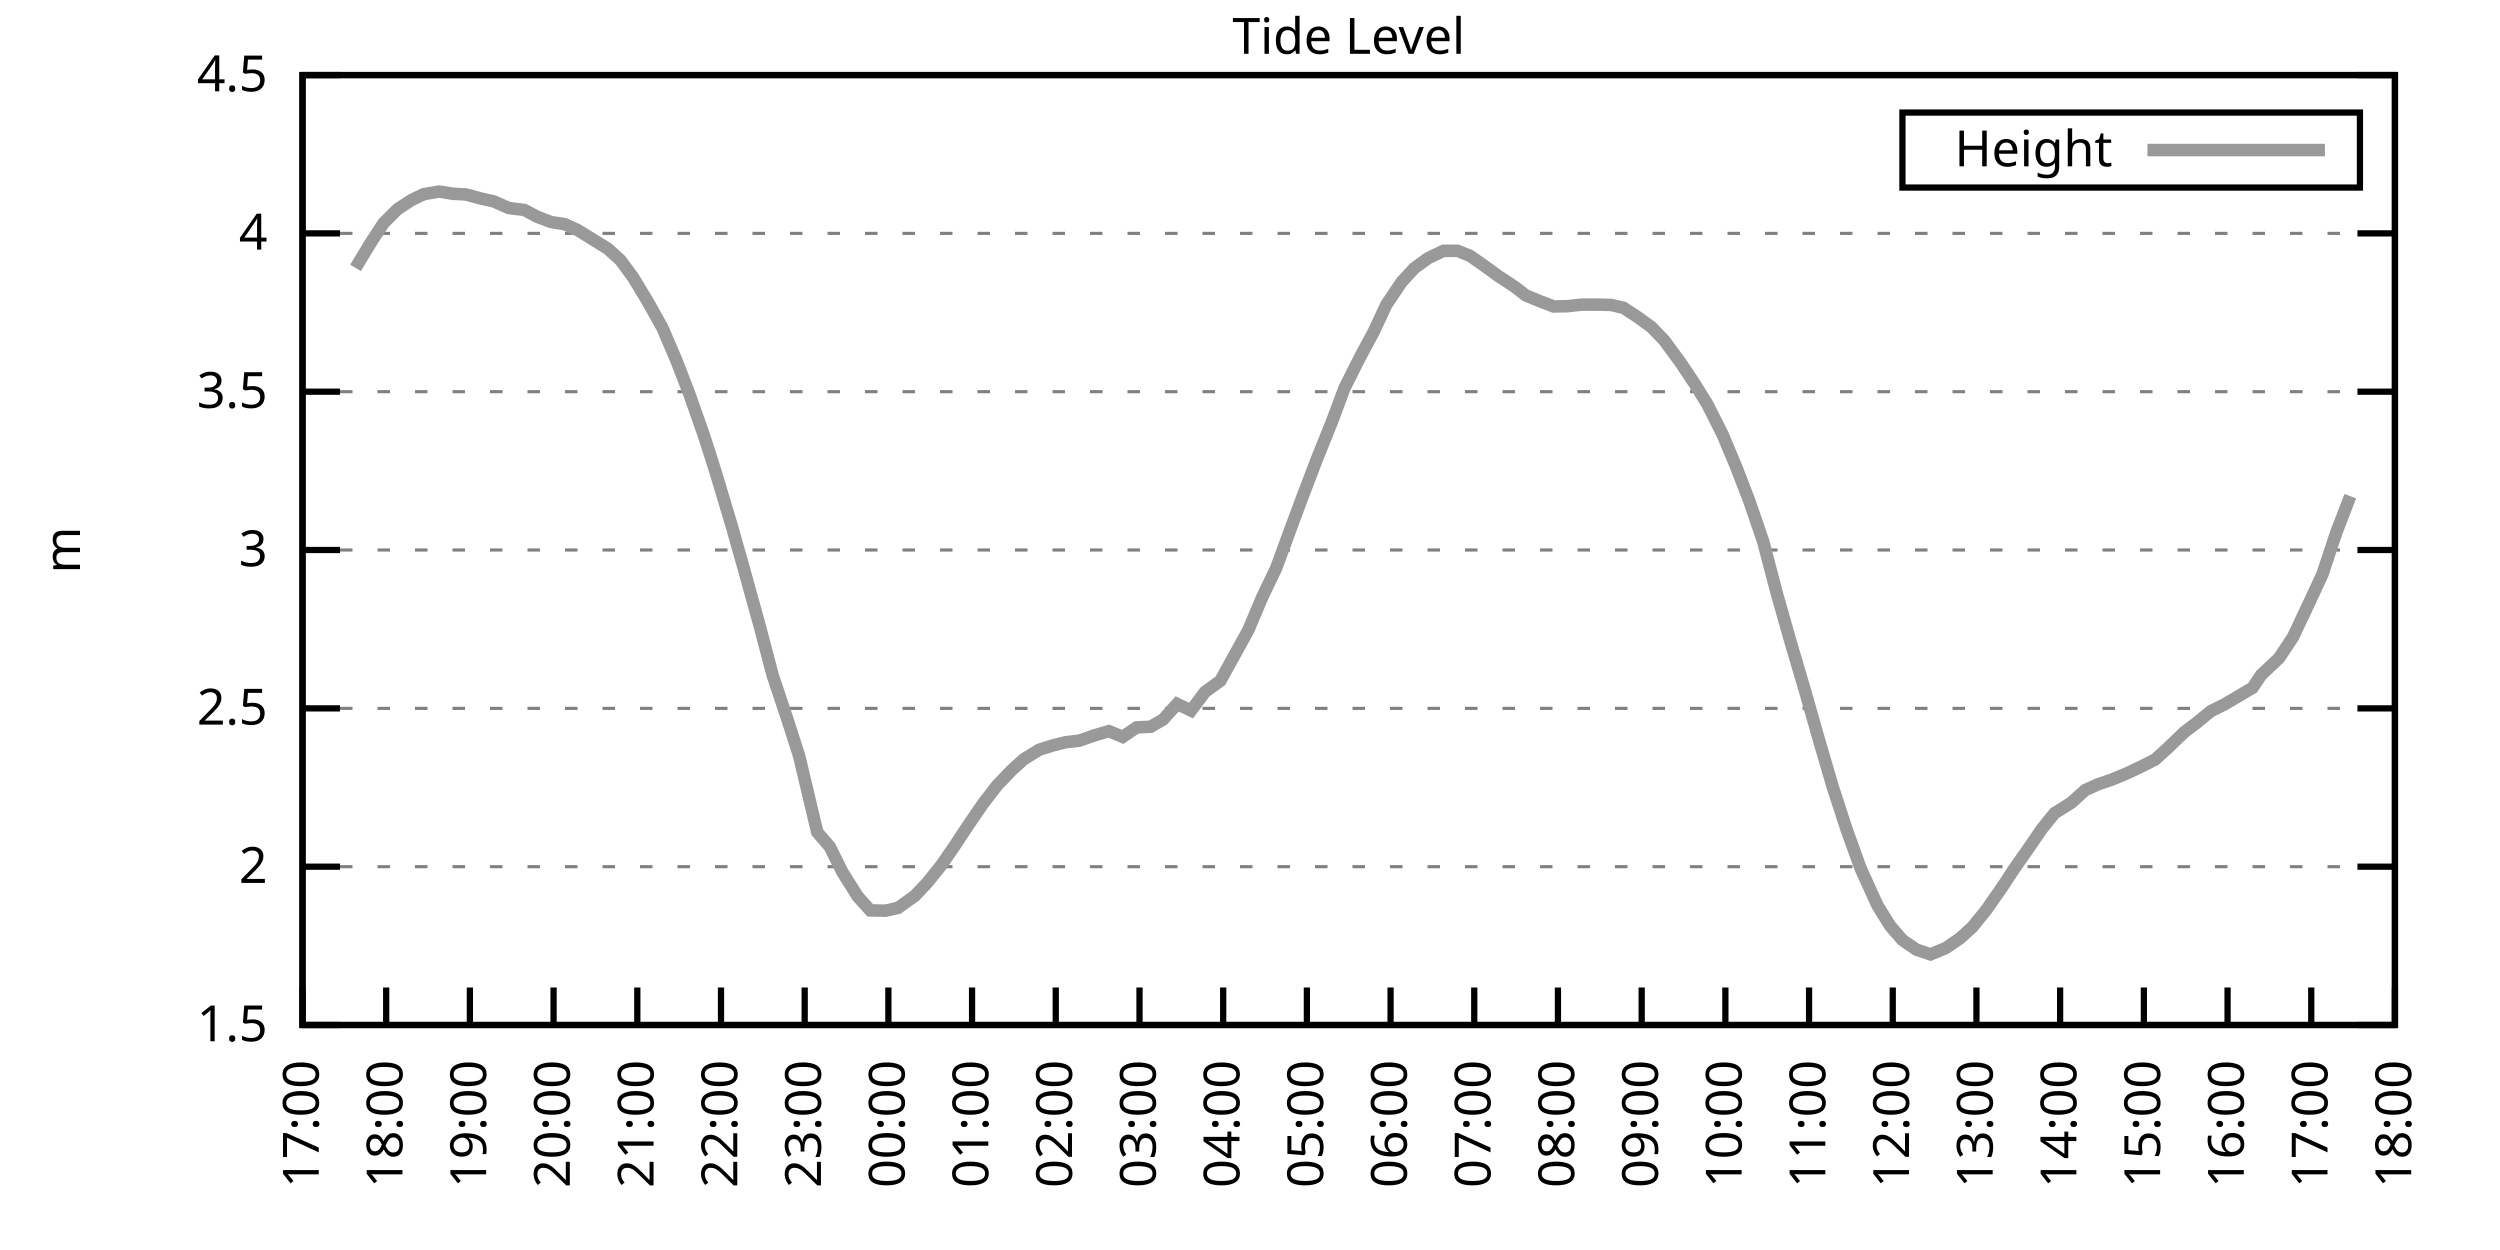
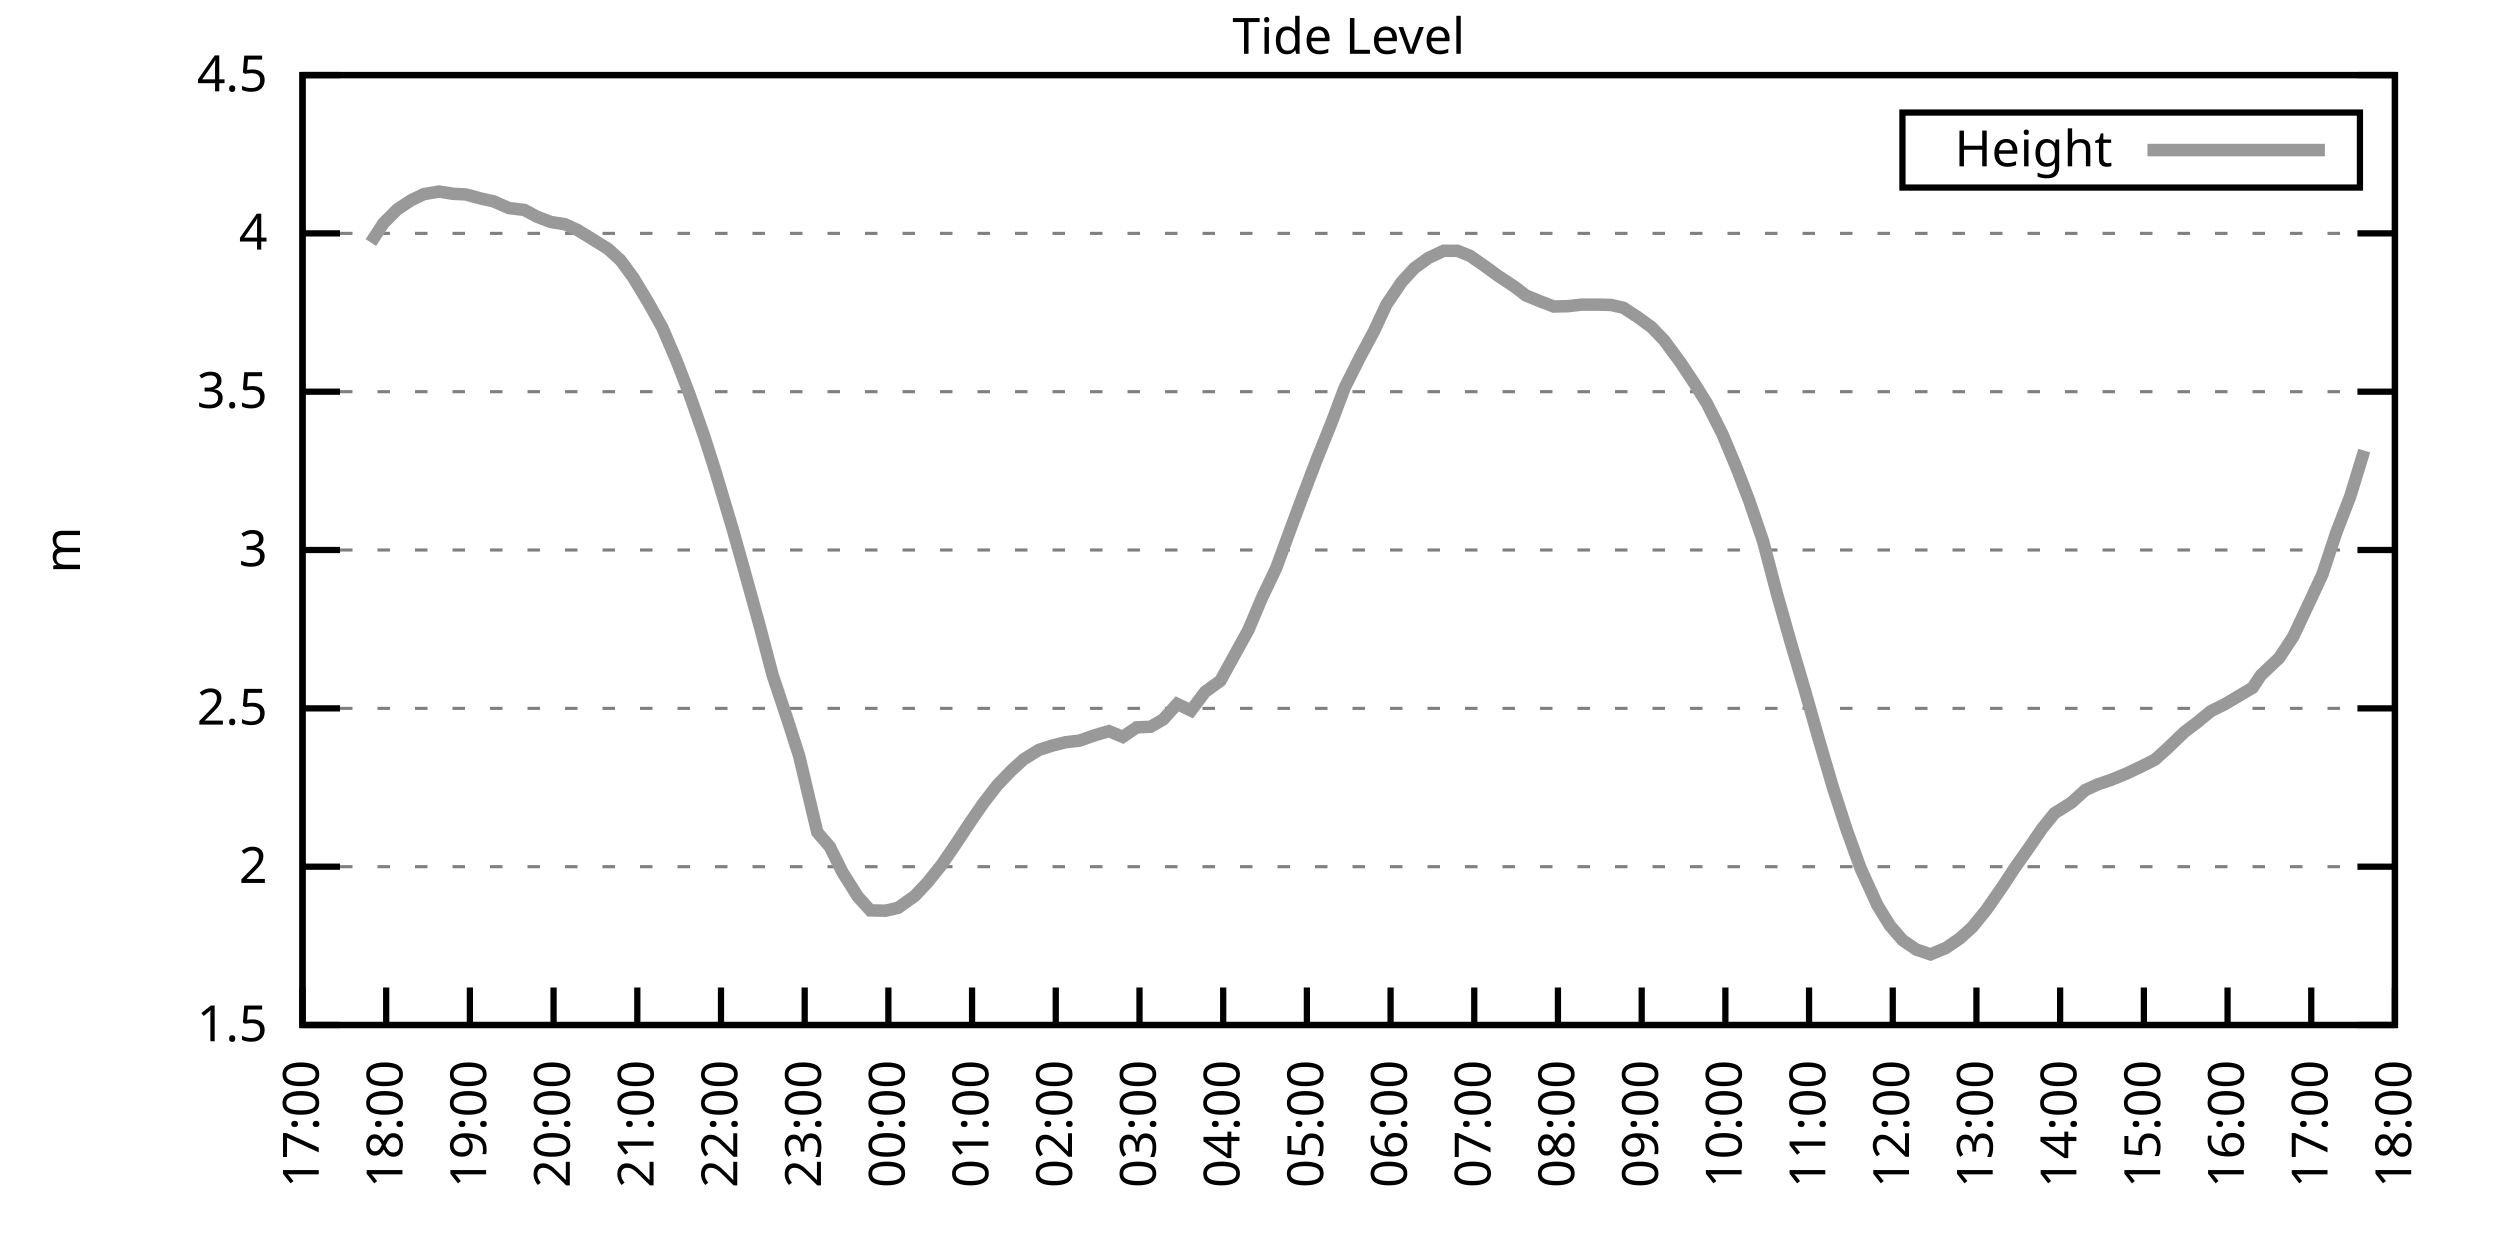
<svg xmlns="http://www.w3.org/2000/svg" xmlns:xlink="http://www.w3.org/1999/xlink" width="400" height="200" viewBox="0 0 400 200">
  <g id="gnuplot_canvas">
    <rect x="0" y="0" width="400" height="200" fill="none" />
    <defs>
      <circle id="gpDot" r="0.5" stroke-width="0.5" stroke="currentColor" />
      <path id="gpPt0" stroke-width="0.333" stroke="currentColor" d="M-1,0 h2 M0,-1 v2" />
      <path id="gpPt1" stroke-width="0.333" stroke="currentColor" d="M-1,-1 L1,1 M1,-1 L-1,1" />
      <path id="gpPt2" stroke-width="0.333" stroke="currentColor" d="M-1,0 L1,0 M0,-1 L0,1 M-1,-1 L1,1 M-1,1 L1,-1" />
      <rect id="gpPt3" stroke-width="0.333" stroke="currentColor" x="-1" y="-1" width="2" height="2" />
      <rect id="gpPt4" stroke-width="0.333" stroke="currentColor" fill="currentColor" x="-1" y="-1" width="2" height="2" />
      <circle id="gpPt5" stroke-width="0.333" stroke="currentColor" cx="0" cy="0" r="1" />
      <use xlink:href="#gpPt5" id="gpPt6" fill="currentColor" stroke="none" />
      <path id="gpPt7" stroke-width="0.333" stroke="currentColor" d="M0,-1.33 L-1.33,0.67 L1.33,0.67 z" />
      <use xlink:href="#gpPt7" id="gpPt8" fill="currentColor" stroke="none" />
      <use xlink:href="#gpPt7" id="gpPt9" stroke="currentColor" transform="rotate(180)" />
      <use xlink:href="#gpPt9" id="gpPt10" fill="currentColor" stroke="none" />
      <use xlink:href="#gpPt3" id="gpPt11" stroke="currentColor" transform="rotate(45)" />
      <use xlink:href="#gpPt11" id="gpPt12" fill="currentColor" stroke="none" />
      <path id="gpPt13" stroke-width="0.333" stroke="currentColor" d="M0,1.330 L1.265,0.411 L0.782,-1.067 L-0.782,-1.076 L-1.265,0.411 z" />
      <use xlink:href="#gpPt13" id="gpPt14" fill="currentColor" stroke="none" />
      <filter id="textbox" filterUnits="objectBoundingBox" x="0" y="0" height="1" width="1">
        <feFlood flood-color="white" flood-opacity="1" result="bgnd" />
        <feComposite in="SourceGraphic" in2="bgnd" operator="atop" />
      </filter>
      <filter id="greybox" filterUnits="objectBoundingBox" x="0" y="0" height="1" width="1">
        <feFlood flood-color="lightgrey" flood-opacity="1" result="grey" />
        <feComposite in="SourceGraphic" in2="grey" operator="atop" />
      </filter>
    </defs>
    <g fill="none" color="white" stroke="currentColor" stroke-width="1.00" stroke-linecap="butt" stroke-linejoin="miter">
</g>
    <g fill="none" color="black" stroke="currentColor" stroke-width="1.00" stroke-linecap="butt" stroke-linejoin="miter">
      <g stroke="none" shape-rendering="crispEdges">
        <polygon fill="rgb(255, 255, 255)" points="48.40,164.00 383.18,164.00 383.18,12.02 48.40,12.02 " />
      </g>
    </g>
    <g fill="none" color="black" stroke="currentColor" stroke-width="1.00" stroke-linecap="butt" stroke-linejoin="miter">
</g>
    <g fill="none" color="black" stroke="black" stroke-width="0.50" stroke-linecap="butt" stroke-linejoin="miter">
</g>
    <g fill="none" color="gray" stroke="currentColor" stroke-width="0.50" stroke-linecap="butt" stroke-linejoin="miter">
      <path stroke="gray" stroke-dasharray="2,4" class="gridline" d="M48.40,164.00 L383.19,164.00  " />
    </g>
    <g fill="none" color="gray" stroke="gray" stroke-width="1.00" stroke-linecap="butt" stroke-linejoin="miter">
</g>
    <g fill="none" color="black" stroke="currentColor" stroke-width="1.00" stroke-linecap="butt" stroke-linejoin="miter">
      <path stroke="black" d="M48.40,164.00 L54.40,164.00 M383.19,164.00 L377.19,164.00  " />
      <g transform="translate(42.80,166.60)" stroke="none" fill="black" font-family="Sans" font-size="8.00" text-anchor="end">
        <text>
          <tspan font-family="Sans"> 1.5</tspan>
        </text>
      </g>
    </g>
    <g fill="none" color="black" stroke="currentColor" stroke-width="1.00" stroke-linecap="butt" stroke-linejoin="miter">
</g>
    <g fill="none" color="black" stroke="black" stroke-width="0.50" stroke-linecap="butt" stroke-linejoin="miter">
</g>
    <g fill="none" color="gray" stroke="currentColor" stroke-width="0.50" stroke-linecap="butt" stroke-linejoin="miter">
      <path stroke="gray" stroke-dasharray="2,4" class="gridline" d="M48.40,138.67 L383.19,138.67  " />
    </g>
    <g fill="none" color="gray" stroke="gray" stroke-width="1.00" stroke-linecap="butt" stroke-linejoin="miter">
</g>
    <g fill="none" color="black" stroke="currentColor" stroke-width="1.00" stroke-linecap="butt" stroke-linejoin="miter">
      <path stroke="black" d="M48.40,138.67 L54.40,138.67 M383.19,138.67 L377.19,138.67  " />
      <g transform="translate(42.80,141.27)" stroke="none" fill="black" font-family="Sans" font-size="8.00" text-anchor="end">
        <text>
          <tspan font-family="Sans"> 2</tspan>
        </text>
      </g>
    </g>
    <g fill="none" color="black" stroke="currentColor" stroke-width="1.00" stroke-linecap="butt" stroke-linejoin="miter">
</g>
    <g fill="none" color="black" stroke="black" stroke-width="0.50" stroke-linecap="butt" stroke-linejoin="miter">
</g>
    <g fill="none" color="gray" stroke="currentColor" stroke-width="0.50" stroke-linecap="butt" stroke-linejoin="miter">
      <path stroke="gray" stroke-dasharray="2,4" class="gridline" d="M48.40,113.34 L383.19,113.34  " />
    </g>
    <g fill="none" color="gray" stroke="gray" stroke-width="1.00" stroke-linecap="butt" stroke-linejoin="miter">
</g>
    <g fill="none" color="black" stroke="currentColor" stroke-width="1.00" stroke-linecap="butt" stroke-linejoin="miter">
      <path stroke="black" d="M48.40,113.34 L54.40,113.34 M383.19,113.34 L377.19,113.34  " />
      <g transform="translate(42.80,115.94)" stroke="none" fill="black" font-family="Sans" font-size="8.00" text-anchor="end">
        <text>
          <tspan font-family="Sans"> 2.5</tspan>
        </text>
      </g>
    </g>
    <g fill="none" color="black" stroke="currentColor" stroke-width="1.00" stroke-linecap="butt" stroke-linejoin="miter">
</g>
    <g fill="none" color="black" stroke="black" stroke-width="0.50" stroke-linecap="butt" stroke-linejoin="miter">
</g>
    <g fill="none" color="gray" stroke="currentColor" stroke-width="0.50" stroke-linecap="butt" stroke-linejoin="miter">
      <path stroke="gray" stroke-dasharray="2,4" class="gridline" d="M48.40,88.00 L383.19,88.00  " />
    </g>
    <g fill="none" color="gray" stroke="gray" stroke-width="1.00" stroke-linecap="butt" stroke-linejoin="miter">
</g>
    <g fill="none" color="black" stroke="currentColor" stroke-width="1.00" stroke-linecap="butt" stroke-linejoin="miter">
      <path stroke="black" d="M48.40,88.00 L54.40,88.00 M383.19,88.00 L377.19,88.00  " />
      <g transform="translate(42.80,90.60)" stroke="none" fill="black" font-family="Sans" font-size="8.00" text-anchor="end">
        <text>
          <tspan font-family="Sans"> 3</tspan>
        </text>
      </g>
    </g>
    <g fill="none" color="black" stroke="currentColor" stroke-width="1.00" stroke-linecap="butt" stroke-linejoin="miter">
</g>
    <g fill="none" color="black" stroke="black" stroke-width="0.50" stroke-linecap="butt" stroke-linejoin="miter">
</g>
    <g fill="none" color="gray" stroke="currentColor" stroke-width="0.50" stroke-linecap="butt" stroke-linejoin="miter">
      <path stroke="gray" stroke-dasharray="2,4" class="gridline" d="M48.40,62.67 L383.19,62.67  " />
    </g>
    <g fill="none" color="gray" stroke="gray" stroke-width="1.00" stroke-linecap="butt" stroke-linejoin="miter">
</g>
    <g fill="none" color="black" stroke="currentColor" stroke-width="1.00" stroke-linecap="butt" stroke-linejoin="miter">
      <path stroke="black" d="M48.40,62.67 L54.40,62.67 M383.19,62.67 L377.19,62.67  " />
      <g transform="translate(42.80,65.27)" stroke="none" fill="black" font-family="Sans" font-size="8.00" text-anchor="end">
        <text>
          <tspan font-family="Sans"> 3.5</tspan>
        </text>
      </g>
    </g>
    <g fill="none" color="black" stroke="currentColor" stroke-width="1.00" stroke-linecap="butt" stroke-linejoin="miter">
</g>
    <g fill="none" color="black" stroke="black" stroke-width="0.50" stroke-linecap="butt" stroke-linejoin="miter">
</g>
    <g fill="none" color="gray" stroke="currentColor" stroke-width="0.50" stroke-linecap="butt" stroke-linejoin="miter">
      <path stroke="gray" stroke-dasharray="2,4" class="gridline" d="M48.40,37.34 L383.19,37.34  " />
    </g>
    <g fill="none" color="gray" stroke="gray" stroke-width="1.00" stroke-linecap="butt" stroke-linejoin="miter">
</g>
    <g fill="none" color="black" stroke="currentColor" stroke-width="1.00" stroke-linecap="butt" stroke-linejoin="miter">
      <path stroke="black" d="M48.40,37.34 L54.40,37.34 M383.19,37.34 L377.19,37.34  " />
      <g transform="translate(42.80,39.94)" stroke="none" fill="black" font-family="Sans" font-size="8.00" text-anchor="end">
        <text>
          <tspan font-family="Sans"> 4</tspan>
        </text>
      </g>
    </g>
    <g fill="none" color="black" stroke="currentColor" stroke-width="1.00" stroke-linecap="butt" stroke-linejoin="miter">
</g>
    <g fill="none" color="black" stroke="black" stroke-width="0.50" stroke-linecap="butt" stroke-linejoin="miter">
</g>
    <g fill="none" color="gray" stroke="currentColor" stroke-width="0.50" stroke-linecap="butt" stroke-linejoin="miter">
      <path stroke="gray" stroke-dasharray="2,4" class="gridline" d="M48.40,12.01 L383.19,12.01  " />
    </g>
    <g fill="none" color="gray" stroke="gray" stroke-width="1.00" stroke-linecap="butt" stroke-linejoin="miter">
</g>
    <g fill="none" color="black" stroke="currentColor" stroke-width="1.00" stroke-linecap="butt" stroke-linejoin="miter">
      <path stroke="black" d="M48.40,12.01 L54.40,12.01 M383.19,12.01 L377.19,12.01  " />
      <g transform="translate(42.80,14.61)" stroke="none" fill="black" font-family="Sans" font-size="8.00" text-anchor="end">
        <text>
          <tspan font-family="Sans"> 4.5</tspan>
        </text>
      </g>
    </g>
    <g fill="none" color="black" stroke="currentColor" stroke-width="1.00" stroke-linecap="butt" stroke-linejoin="miter">
      <path stroke="black" d="M48.40,164.00 L48.40,158.00  " />
      <g transform="translate(51.00,169.60) rotate(270.00)" stroke="none" fill="black" font-family="Sans" font-size="8.00" text-anchor="end">
        <text>
          <tspan font-family="Sans">17:00</tspan>
        </text>
      </g>
    </g>
    <g fill="none" color="black" stroke="currentColor" stroke-width="1.00" stroke-linecap="butt" stroke-linejoin="miter">
      <path stroke="black" d="M61.79,164.00 L61.79,158.00  " />
      <g transform="translate(64.39,169.60) rotate(270.00)" stroke="none" fill="black" font-family="Sans" font-size="8.00" text-anchor="end">
        <text>
          <tspan font-family="Sans">18:00</tspan>
        </text>
      </g>
    </g>
    <g fill="none" color="black" stroke="currentColor" stroke-width="1.00" stroke-linecap="butt" stroke-linejoin="miter">
      <path stroke="black" d="M75.18,164.00 L75.18,158.00  " />
      <g transform="translate(77.78,169.60) rotate(270.00)" stroke="none" fill="black" font-family="Sans" font-size="8.00" text-anchor="end">
        <text>
          <tspan font-family="Sans">19:00</tspan>
        </text>
      </g>
    </g>
    <g fill="none" color="black" stroke="currentColor" stroke-width="1.00" stroke-linecap="butt" stroke-linejoin="miter">
      <path stroke="black" d="M88.57,164.00 L88.57,158.00  " />
      <g transform="translate(91.17,169.60) rotate(270.00)" stroke="none" fill="black" font-family="Sans" font-size="8.00" text-anchor="end">
        <text>
          <tspan font-family="Sans">20:00</tspan>
        </text>
      </g>
    </g>
    <g fill="none" color="black" stroke="currentColor" stroke-width="1.00" stroke-linecap="butt" stroke-linejoin="miter">
      <path stroke="black" d="M101.97,164.00 L101.97,158.00  " />
      <g transform="translate(104.57,169.60) rotate(270.00)" stroke="none" fill="black" font-family="Sans" font-size="8.00" text-anchor="end">
        <text>
          <tspan font-family="Sans">21:00</tspan>
        </text>
      </g>
    </g>
    <g fill="none" color="black" stroke="currentColor" stroke-width="1.00" stroke-linecap="butt" stroke-linejoin="miter">
      <path stroke="black" d="M115.36,164.00 L115.36,158.00  " />
      <g transform="translate(117.96,169.60) rotate(270.00)" stroke="none" fill="black" font-family="Sans" font-size="8.00" text-anchor="end">
        <text>
          <tspan font-family="Sans">22:00</tspan>
        </text>
      </g>
    </g>
    <g fill="none" color="black" stroke="currentColor" stroke-width="1.00" stroke-linecap="butt" stroke-linejoin="miter">
      <path stroke="black" d="M128.75,164.00 L128.75,158.00  " />
      <g transform="translate(131.35,169.60) rotate(270.00)" stroke="none" fill="black" font-family="Sans" font-size="8.00" text-anchor="end">
        <text>
          <tspan font-family="Sans">23:00</tspan>
        </text>
      </g>
    </g>
    <g fill="none" color="black" stroke="currentColor" stroke-width="1.00" stroke-linecap="butt" stroke-linejoin="miter">
      <path stroke="black" d="M142.14,164.00 L142.14,158.00  " />
      <g transform="translate(144.74,169.60) rotate(270.00)" stroke="none" fill="black" font-family="Sans" font-size="8.00" text-anchor="end">
        <text>
          <tspan font-family="Sans">00:00</tspan>
        </text>
      </g>
    </g>
    <g fill="none" color="black" stroke="currentColor" stroke-width="1.00" stroke-linecap="butt" stroke-linejoin="miter">
      <path stroke="black" d="M155.53,164.00 L155.53,158.00  " />
      <g transform="translate(158.13,169.60) rotate(270.00)" stroke="none" fill="black" font-family="Sans" font-size="8.00" text-anchor="end">
        <text>
          <tspan font-family="Sans">01:00</tspan>
        </text>
      </g>
    </g>
    <g fill="none" color="black" stroke="currentColor" stroke-width="1.00" stroke-linecap="butt" stroke-linejoin="miter">
      <path stroke="black" d="M168.92,164.00 L168.92,158.00  " />
      <g transform="translate(171.52,169.60) rotate(270.00)" stroke="none" fill="black" font-family="Sans" font-size="8.00" text-anchor="end">
        <text>
          <tspan font-family="Sans">02:00</tspan>
        </text>
      </g>
    </g>
    <g fill="none" color="black" stroke="currentColor" stroke-width="1.00" stroke-linecap="butt" stroke-linejoin="miter">
      <path stroke="black" d="M182.32,164.00 L182.32,158.00  " />
      <g transform="translate(184.92,169.60) rotate(270.00)" stroke="none" fill="black" font-family="Sans" font-size="8.00" text-anchor="end">
        <text>
          <tspan font-family="Sans">03:00</tspan>
        </text>
      </g>
    </g>
    <g fill="none" color="black" stroke="currentColor" stroke-width="1.00" stroke-linecap="butt" stroke-linejoin="miter">
      <path stroke="black" d="M195.71,164.00 L195.71,158.00  " />
      <g transform="translate(198.31,169.60) rotate(270.00)" stroke="none" fill="black" font-family="Sans" font-size="8.00" text-anchor="end">
        <text>
          <tspan font-family="Sans">04:00</tspan>
        </text>
      </g>
    </g>
    <g fill="none" color="black" stroke="currentColor" stroke-width="1.00" stroke-linecap="butt" stroke-linejoin="miter">
      <path stroke="black" d="M209.10,164.00 L209.10,158.00  " />
      <g transform="translate(211.70,169.60) rotate(270.00)" stroke="none" fill="black" font-family="Sans" font-size="8.00" text-anchor="end">
        <text>
          <tspan font-family="Sans">05:00</tspan>
        </text>
      </g>
    </g>
    <g fill="none" color="black" stroke="currentColor" stroke-width="1.00" stroke-linecap="butt" stroke-linejoin="miter">
      <path stroke="black" d="M222.49,164.00 L222.49,158.00  " />
      <g transform="translate(225.09,169.60) rotate(270.00)" stroke="none" fill="black" font-family="Sans" font-size="8.00" text-anchor="end">
        <text>
          <tspan font-family="Sans">06:00</tspan>
        </text>
      </g>
    </g>
    <g fill="none" color="black" stroke="currentColor" stroke-width="1.00" stroke-linecap="butt" stroke-linejoin="miter">
      <path stroke="black" d="M235.88,164.00 L235.88,158.00  " />
      <g transform="translate(238.48,169.60) rotate(270.00)" stroke="none" fill="black" font-family="Sans" font-size="8.00" text-anchor="end">
        <text>
          <tspan font-family="Sans">07:00</tspan>
        </text>
      </g>
    </g>
    <g fill="none" color="black" stroke="currentColor" stroke-width="1.00" stroke-linecap="butt" stroke-linejoin="miter">
      <path stroke="black" d="M249.27,164.00 L249.27,158.00  " />
      <g transform="translate(251.87,169.60) rotate(270.00)" stroke="none" fill="black" font-family="Sans" font-size="8.00" text-anchor="end">
        <text>
          <tspan font-family="Sans">08:00</tspan>
        </text>
      </g>
    </g>
    <g fill="none" color="black" stroke="currentColor" stroke-width="1.00" stroke-linecap="butt" stroke-linejoin="miter">
      <path stroke="black" d="M262.67,164.00 L262.67,158.00  " />
      <g transform="translate(265.27,169.60) rotate(270.00)" stroke="none" fill="black" font-family="Sans" font-size="8.00" text-anchor="end">
        <text>
          <tspan font-family="Sans">09:00</tspan>
        </text>
      </g>
    </g>
    <g fill="none" color="black" stroke="currentColor" stroke-width="1.00" stroke-linecap="butt" stroke-linejoin="miter">
      <path stroke="black" d="M276.06,164.00 L276.06,158.00  " />
      <g transform="translate(278.66,169.60) rotate(270.00)" stroke="none" fill="black" font-family="Sans" font-size="8.00" text-anchor="end">
        <text>
          <tspan font-family="Sans">10:00</tspan>
        </text>
      </g>
    </g>
    <g fill="none" color="black" stroke="currentColor" stroke-width="1.00" stroke-linecap="butt" stroke-linejoin="miter">
      <path stroke="black" d="M289.45,164.00 L289.45,158.00  " />
      <g transform="translate(292.05,169.60) rotate(270.00)" stroke="none" fill="black" font-family="Sans" font-size="8.00" text-anchor="end">
        <text>
          <tspan font-family="Sans">11:00</tspan>
        </text>
      </g>
    </g>
    <g fill="none" color="black" stroke="currentColor" stroke-width="1.00" stroke-linecap="butt" stroke-linejoin="miter">
      <path stroke="black" d="M302.84,164.00 L302.84,158.00  " />
      <g transform="translate(305.44,169.60) rotate(270.00)" stroke="none" fill="black" font-family="Sans" font-size="8.00" text-anchor="end">
        <text>
          <tspan font-family="Sans">12:00</tspan>
        </text>
      </g>
    </g>
    <g fill="none" color="black" stroke="currentColor" stroke-width="1.00" stroke-linecap="butt" stroke-linejoin="miter">
      <path stroke="black" d="M316.23,164.00 L316.23,158.00  " />
      <g transform="translate(318.83,169.60) rotate(270.00)" stroke="none" fill="black" font-family="Sans" font-size="8.00" text-anchor="end">
        <text>
          <tspan font-family="Sans">13:00</tspan>
        </text>
      </g>
    </g>
    <g fill="none" color="black" stroke="currentColor" stroke-width="1.00" stroke-linecap="butt" stroke-linejoin="miter">
      <path stroke="black" d="M329.62,164.00 L329.62,158.00  " />
      <g transform="translate(332.22,169.60) rotate(270.00)" stroke="none" fill="black" font-family="Sans" font-size="8.00" text-anchor="end">
        <text>
          <tspan font-family="Sans">14:00</tspan>
        </text>
      </g>
    </g>
    <g fill="none" color="black" stroke="currentColor" stroke-width="1.00" stroke-linecap="butt" stroke-linejoin="miter">
      <path stroke="black" d="M343.02,164.00 L343.02,158.00  " />
      <g transform="translate(345.62,169.60) rotate(270.00)" stroke="none" fill="black" font-family="Sans" font-size="8.00" text-anchor="end">
        <text>
          <tspan font-family="Sans">15:00</tspan>
        </text>
      </g>
    </g>
    <g fill="none" color="black" stroke="currentColor" stroke-width="1.00" stroke-linecap="butt" stroke-linejoin="miter">
      <path stroke="black" d="M356.41,164.00 L356.41,158.00  " />
      <g transform="translate(359.01,169.60) rotate(270.00)" stroke="none" fill="black" font-family="Sans" font-size="8.00" text-anchor="end">
        <text>
          <tspan font-family="Sans">16:00</tspan>
        </text>
      </g>
    </g>
    <g fill="none" color="black" stroke="currentColor" stroke-width="1.00" stroke-linecap="butt" stroke-linejoin="miter">
      <path stroke="black" d="M369.80,164.00 L369.80,158.00  " />
      <g transform="translate(372.40,169.60) rotate(270.00)" stroke="none" fill="black" font-family="Sans" font-size="8.00" text-anchor="end">
        <text>
          <tspan font-family="Sans">17:00</tspan>
        </text>
      </g>
    </g>
    <g fill="none" color="black" stroke="currentColor" stroke-width="1.00" stroke-linecap="butt" stroke-linejoin="miter">
      <path stroke="black" d="M383.19,164.00 L383.19,158.00  " />
      <g transform="translate(385.79,169.60) rotate(270.00)" stroke="none" fill="black" font-family="Sans" font-size="8.00" text-anchor="end">
        <text>
          <tspan font-family="Sans">18:00</tspan>
        </text>
      </g>
    </g>
    <g fill="none" color="black" stroke="currentColor" stroke-width="1.00" stroke-linecap="butt" stroke-linejoin="miter">
</g>
    <g fill="none" color="black" stroke="currentColor" stroke-width="1.00" stroke-linecap="butt" stroke-linejoin="miter">
      <path stroke="black" d="M48.40,12.01 L48.40,164.00 L383.19,164.00 L383.19,12.01 L48.40,12.01 Z  " />
    </g>
    <g fill="none" color="black" stroke="currentColor" stroke-width="1.00" stroke-linecap="butt" stroke-linejoin="miter">
</g>
    <g fill="none" color="black" stroke="currentColor" stroke-width="1.00" stroke-linecap="butt" stroke-linejoin="miter">
      <path stroke="black" d="M304.39,30.01 L304.39,18.01 L377.59,18.01 L377.59,30.01 L304.39,30.01 Z  " />
    </g>
    <g id="Tide_level_plot_1">
      <g fill="none" color="white" stroke="black" stroke-width="2.00" stroke-linecap="butt" stroke-linejoin="miter">
</g>
      <g fill="none" color="black" stroke="currentColor" stroke-width="2.00" stroke-linecap="butt" stroke-linejoin="miter">
        <g transform="translate(337.99,26.61)" stroke="none" fill="black" font-family="Sans" font-size="8.00" text-anchor="end">
          <text>
            <tspan font-family="Sans">Height</tspan>
          </text>
        </g>
      </g>
      <g fill="none" color="black" stroke="currentColor" stroke-width="2.00" stroke-linecap="butt" stroke-linejoin="miter">
-         <path stroke="rgb(153, 153, 153)" d="M343.59,24.01 L371.99,24.01 M56.88,42.86 L59.34,38.81 L61.35,35.72 L63.58,33.49 L65.81,32.02 L67.82,31.06   L70.27,30.65 L72.50,31.01 L74.51,31.11 L76.97,31.77 L78.98,32.22 L81.43,33.29 L83.89,33.59 L85.90,34.66   L88.13,35.52 L90.36,35.87 L92.37,36.78 L94.60,38.15 L97.28,39.82 L99.29,41.65 L101.30,44.38 L103.75,48.44   L105.98,52.44 L108.22,57.66 L110.22,62.83 L112.68,69.82 L114.47,75.44 L117.14,84.36 L118.93,90.69 L121.61,100.37   L123.62,108.02 L126.07,115.36 L127.86,120.94 L130.76,133.15 L132.77,135.48 L134.78,139.53 L137.23,143.43 L139.24,145.66   L141.69,145.71 L143.70,145.25 L146.38,143.33 L148.39,141.20 L150.62,138.42 L152.85,135.17 L155.09,131.78 L157.32,128.54   L159.55,125.65 L161.78,123.32 L163.79,121.49 L166.25,119.97 L168.48,119.26 L170.49,118.76 L172.72,118.50 L175.17,117.64   L177.41,116.98 L179.64,117.90 L181.87,116.38 L184.10,116.28 L186.11,115.11 L188.34,112.63 L190.57,113.69 L192.81,110.70   L195.26,108.93 L197.49,104.88 L199.73,100.82 L201.96,95.55 L204.19,90.89 L206.42,84.81 L208.21,80.00 L210.66,73.57   L213.12,67.44 L215.13,62.07 L217.58,57.20 L219.81,53.05 L221.82,48.74 L224.28,45.09 L226.29,42.91 L228.52,41.29   L230.97,40.13 L233.20,40.13 L235.21,40.94 L237.67,42.66 L239.68,44.13 L242.36,45.90 L244.14,47.27 L246.60,48.28   L248.60,49.04 L250.84,48.99 L253.07,48.74 L255.75,48.74 L257.76,48.79 L259.76,49.25 L262.00,50.72 L264.23,52.34   L266.24,54.42 L268.92,58.06 L271.15,61.41 L273.16,64.65 L275.61,69.51 L277.84,74.83 L279.85,80.05 L282.08,86.54   L284.32,95.05 L286.55,102.90 L288.78,110.45 L291.01,118.30 L293.24,125.90 L295.48,132.79 L297.71,138.97 L300.39,144.85   L302.39,148.09 L304.40,150.42 L306.63,151.94 L308.87,152.70 L311.32,151.69 L313.55,150.17 L315.56,148.35 L317.79,145.61   L320.47,141.76 L322.26,139.02 L324.71,135.53 L326.72,132.59 L328.73,130.11 L331.41,128.43 L333.64,126.41 L335.65,125.50   L337.88,124.74 L340.34,123.72 L342.57,122.66 L344.80,121.54 L346.81,119.72 L349.49,117.14 L351.50,115.62 L353.73,113.79   L355.96,112.68 L358.19,111.36 L360.42,110.04 L361.76,108.02 L364.66,105.28 L366.90,101.89 L369.58,96.21 L371.58,91.91   L373.82,85.17 L376.05,79.39  " />
+         <path stroke="rgb(153, 153, 153)" d="M343.59,24.01 L371.99,24.01 M59.34,38.81 L61.35,35.72 L63.58,33.49 L65.81,32.02 L67.82,31.06 L70.27,30.65   L72.50,31.01 L74.51,31.11 L76.97,31.77 L78.98,32.22 L81.43,33.29 L83.89,33.59 L85.90,34.66 L88.13,35.52   L90.36,35.87 L92.37,36.78 L94.60,38.15 L97.28,39.82 L99.29,41.65 L101.30,44.38 L103.75,48.44 L105.98,52.44   L108.22,57.66 L110.22,62.83 L112.68,69.82 L114.47,75.44 L117.14,84.36 L118.93,90.69 L121.61,100.37 L123.62,108.02   L126.07,115.36 L127.86,120.94 L130.76,133.15 L132.77,135.48 L134.78,139.53 L137.23,143.43 L139.24,145.66 L141.69,145.71   L143.70,145.25 L146.38,143.33 L148.39,141.20 L150.62,138.42 L152.85,135.17 L155.09,131.78 L157.32,128.54 L159.55,125.65   L161.78,123.32 L163.79,121.49 L166.25,119.97 L168.48,119.26 L170.49,118.76 L172.72,118.50 L175.17,117.64 L177.41,116.98   L179.64,117.90 L181.87,116.38 L184.10,116.28 L186.11,115.11 L188.34,112.63 L190.57,113.69 L192.81,110.70 L195.26,108.93   L197.49,104.88 L199.73,100.82 L201.96,95.55 L204.19,90.89 L206.42,84.81 L208.21,80.00 L210.66,73.57 L213.12,67.44   L215.13,62.07 L217.58,57.20 L219.81,53.05 L221.82,48.74 L224.28,45.09 L226.29,42.91 L228.52,41.29 L230.97,40.13   L233.20,40.13 L235.21,40.94 L237.67,42.66 L239.68,44.13 L242.36,45.90 L244.14,47.27 L246.60,48.28 L248.60,49.04   L250.84,48.99 L253.07,48.74 L255.75,48.74 L257.76,48.79 L259.76,49.25 L262.00,50.72 L264.23,52.34 L266.24,54.42   L268.92,58.06 L271.15,61.41 L273.16,64.65 L275.61,69.51 L277.84,74.83 L279.85,80.05 L282.08,86.54 L284.32,95.05   L286.55,102.90 L288.78,110.45 L291.01,118.30 L293.24,125.90 L295.48,132.79 L297.71,138.97 L300.39,144.85 L302.39,148.09   L304.40,150.42 L306.63,151.94 L308.87,152.70 L311.32,151.69 L313.55,150.17 L315.56,148.35 L317.79,145.61 L320.47,141.76   L322.26,139.02 L324.71,135.53 L326.72,132.59 L328.73,130.11 L331.41,128.43 L333.64,126.41 L335.65,125.50 L337.88,124.74   L340.34,123.72 L342.57,122.66 L344.80,121.54 L346.81,119.72 L349.49,117.14 L351.50,115.62 L353.73,113.79 L355.96,112.68   L358.19,111.36 L360.42,110.04 L361.76,108.02 L364.66,105.28 L366.90,101.89 L369.58,96.21 L371.58,91.91 L373.82,85.17   L376.05,79.39 L378.28,72.10  " />
      </g>
    </g>
    <g fill="none" color="black" stroke="currentColor" stroke-width="2.00" stroke-linecap="butt" stroke-linejoin="miter">
</g>
    <g fill="none" color="black" stroke="black" stroke-width="1.00" stroke-linecap="butt" stroke-linejoin="miter">
</g>
    <g fill="none" color="black" stroke="currentColor" stroke-width="1.00" stroke-linecap="butt" stroke-linejoin="miter">
      <path stroke="black" d="M48.40,12.01 L48.40,164.00 L383.19,164.00 L383.19,12.01 L48.40,12.01 Z  " />
      <g transform="translate(12.80,88.01) rotate(270.00)" stroke="none" fill="black" font-family="Sans" font-size="8.00" text-anchor="middle">
        <text>
          <tspan font-family="Sans">m</tspan>
        </text>
      </g>
    </g>
    <g fill="none" color="black" stroke="currentColor" stroke-width="1.00" stroke-linecap="butt" stroke-linejoin="miter">
</g>
    <g fill="none" color="black" stroke="currentColor" stroke-width="1.00" stroke-linecap="butt" stroke-linejoin="miter">
      <g transform="translate(215.79,8.61)" stroke="none" fill="black" font-family="Sans" font-size="8.00" text-anchor="middle">
        <text>
          <tspan font-family="Sans">Tide Level</tspan>
        </text>
      </g>
    </g>
    <g fill="none" color="black" stroke="currentColor" stroke-width="1.00" stroke-linecap="butt" stroke-linejoin="miter">
</g>
  </g>
</svg>
